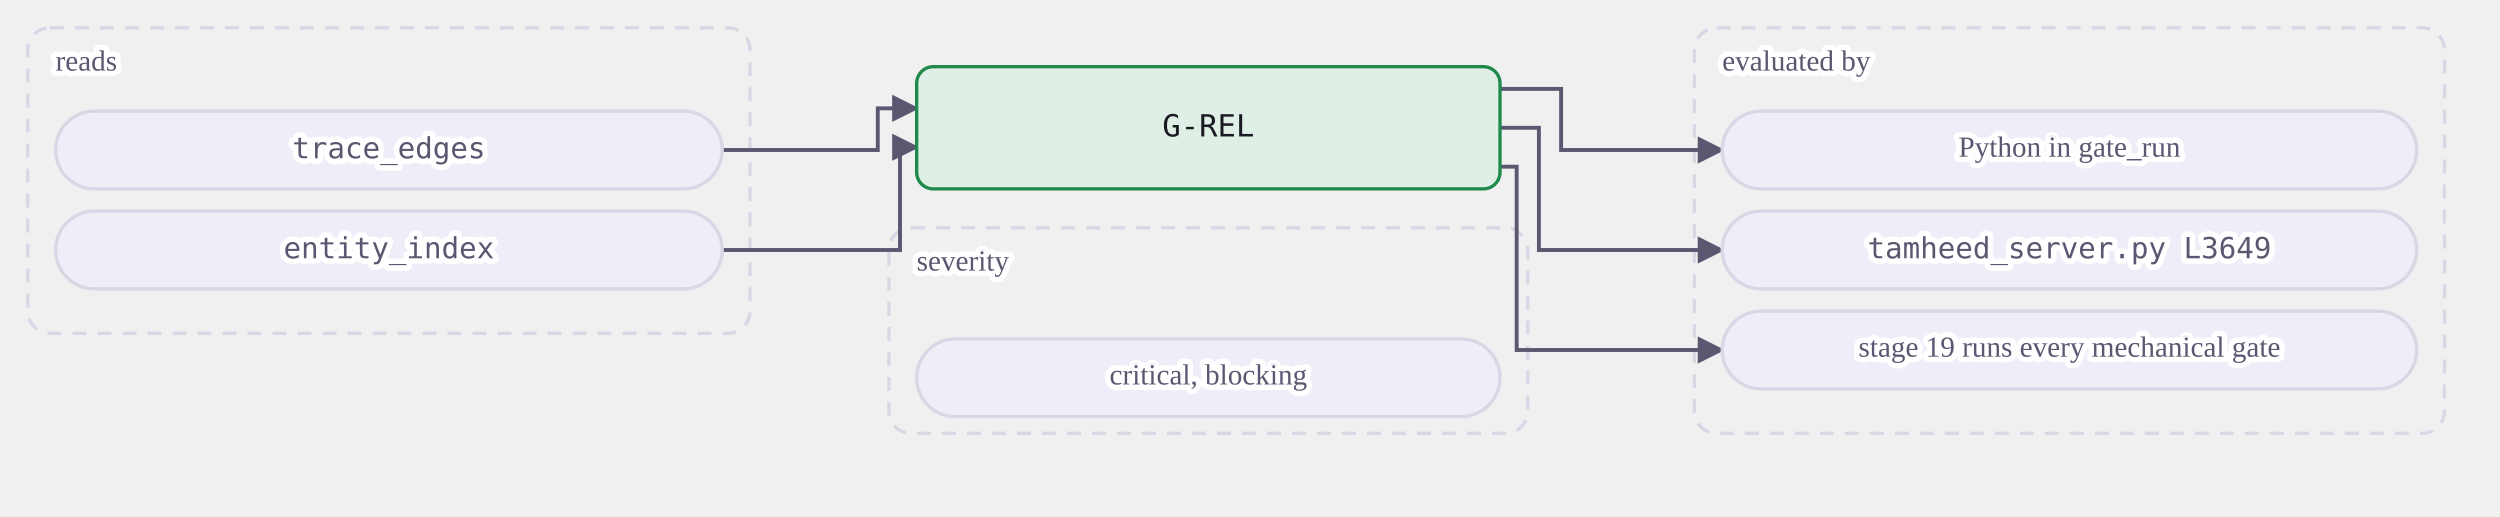
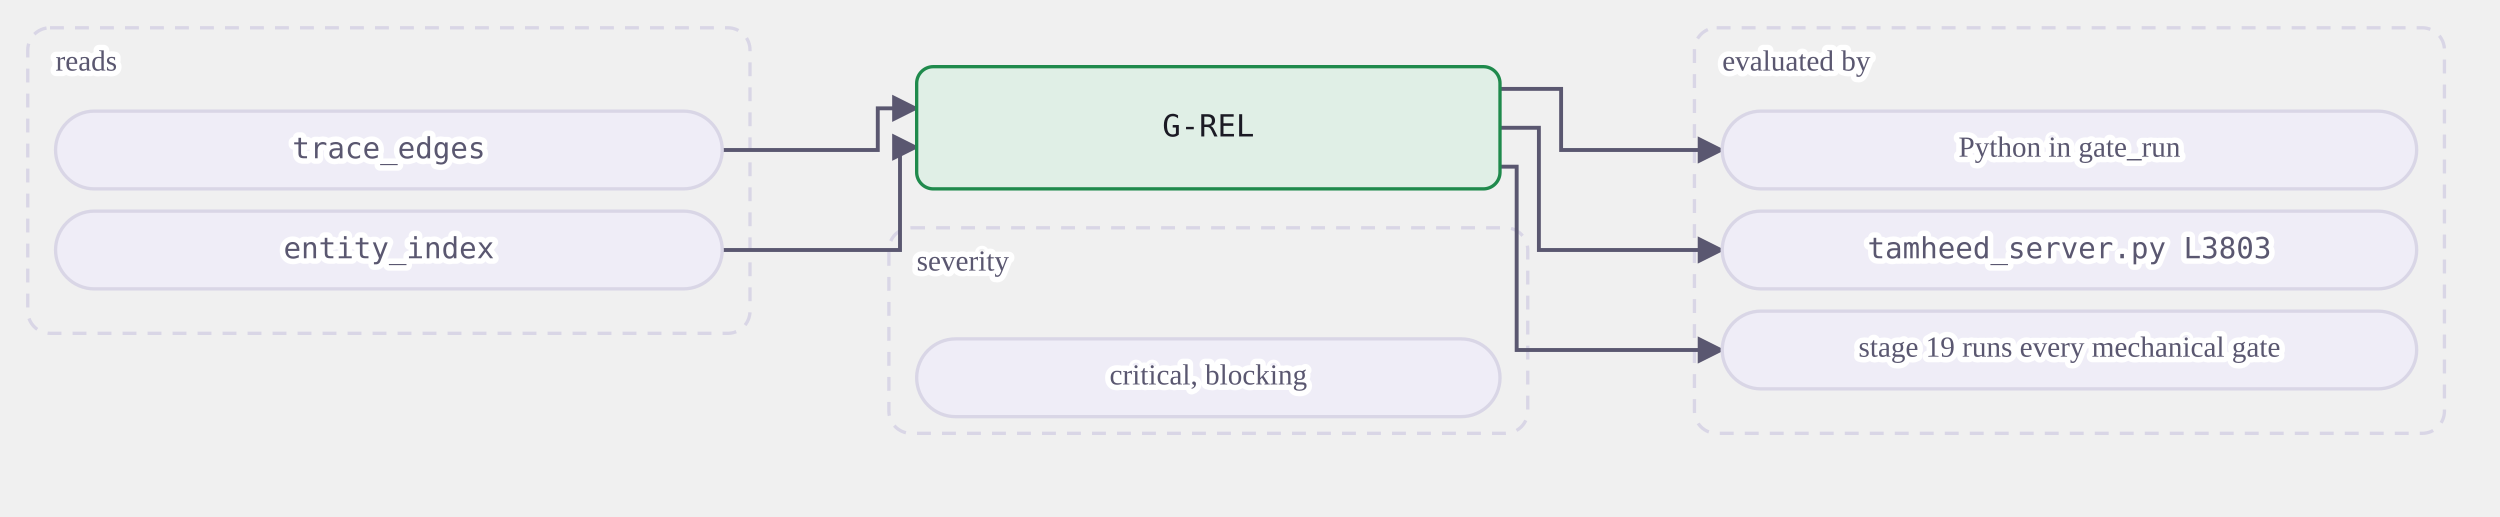
<svg xmlns="http://www.w3.org/2000/svg" class="dia" lang="en" viewBox="0 0 900 186" width="900" height="186" role="img" aria-label="A mechanical gate reads its tables and is evaluated by a view or by Python in gate_run. A judgment or warn gate is the agent's judgment at the stages whose Check names it, recorded in the journal.">
  <style>svg{font-family:Georgia, "Times New Roman", serif;color:#1b1a24;direction:ltr}text{fill:currentColor}.box{fill:#efedf7;stroke:#d9d6e6;stroke-width:1.2}.box.acc{fill:#ebe7fb;stroke:#5b3fd6}.box.good{fill:#e0efe6;stroke:#1f8a4c}.box.bad{fill:#f8e7e7;stroke:#c23b36}.box.warn{fill:#f3ebdd;stroke:#a8700f}.box.frame{fill:none;stroke:#d9d6e6;stroke-dasharray:5 4}.frame .lbl{fill:#5a5770}.edge{fill:none;stroke:#5a5770;stroke-width:1.4}.edge.acc{stroke:#5b3fd6;stroke-width:1.8}.edge.loop{stroke-dasharray:4 3}.lbl{font-size:12px}.lbl.small{font-size:10.5px;fill:#5a5770;paint-order:stroke fill;stroke:#ffffff;stroke-width:4px;stroke-linejoin:round}.lbl.strong{font-weight:600;font-size:13px}.num{font-family:Consolas, Menlo, monospace;font-size:11px;direction:ltr;unicode-bidi:isolate}.arrow{fill:#5a5770}.arrow.acc{fill:#5b3fd6}</style>
  <defs>
    <marker id="ar-gate-G-REL-en" viewBox="0 0 10 10" refX="9" refY="5" markerWidth="7" markerHeight="7" orient="auto-start-reverse">
      <path d="M0 0L10 5L0 10z" class="arrow" />
    </marker>
    <marker id="ara-gate-G-REL-en" viewBox="0 0 10 10" refX="9" refY="5" markerWidth="7" markerHeight="7" orient="auto-start-reverse">
      <path d="M0 0L10 5L0 10z" class="arrow acc" />
    </marker>
  </defs>
  <g class="frame">
    <rect class="box frame" x="10.0" y="10" width="260" height="110" rx="8" />
    <text class="lbl small" x="20.0" y="23.0" text-anchor="start" dominant-baseline="middle">reads</text>
  </g>
  <g class="frame">
    <rect class="box frame" x="610.0" y="10" width="270" height="146" rx="8" />
    <text class="lbl small" x="620.0" y="23.0" text-anchor="start" dominant-baseline="middle">evaluated by</text>
  </g>
  <g class="frame">
    <rect class="box frame" x="320.0" y="82" width="230" height="74" rx="8" />
    <text class="lbl small" x="330.0" y="95.0" text-anchor="start" dominant-baseline="middle">severity</text>
  </g>
  <path class="edge  draw" marker-end="url(#ar-gate-G-REL-en)" d="M260.0 54.0 L316.0 54.0 L316.0 39.0 L330.0 39.0" />
  <path class="edge  draw" marker-end="url(#ar-gate-G-REL-en)" d="M260.0 90.0 L324.0 90.0 L324.0 53.0 L330.0 53.0" />
  <path class="edge  draw" marker-end="url(#ar-gate-G-REL-en)" d="M540.0 32.0 L562.0 32.0 L562.0 54.0 L620.0 54.0" />
  <path class="edge  draw" marker-end="url(#ar-gate-G-REL-en)" d="M540.0 46.0 L554.0 46.0 L554.0 90.0 L620.0 90.0" />
  <path class="edge  draw" marker-end="url(#ar-gate-G-REL-en)" d="M540.0 60.0 L546.0 60.0 L546.0 126.0 L620.0 126.0" />
  <g data-key="l0">
    <rect class="box pill" x="20.0" y="40" width="240" height="28" rx="14.0" />
    <text class="lbl num small" x="140.0" y="54.0" text-anchor="middle" dominant-baseline="middle" style="direction:ltr;unicode-bidi:isolate">trace_edges</text>
  </g>
  <g data-key="l1">
    <rect class="box pill" x="20.0" y="76" width="240" height="28" rx="14.0" />
    <text class="lbl num small" x="140.0" y="90.0" text-anchor="middle" dominant-baseline="middle" style="direction:ltr;unicode-bidi:isolate">entity_index</text>
  </g>
  <g data-key="r0">
    <rect class="box pill" x="620.0" y="40" width="250" height="28" rx="14.0" />
    <text class="lbl small" x="745.0" y="54.0" text-anchor="middle" dominant-baseline="middle">Python in gate_run</text>
  </g>
  <g data-key="r1">
    <rect class="box pill" x="620.0" y="76" width="250" height="28" rx="14.0" />
-     <text class="lbl num small" x="745.0" y="90.0" text-anchor="middle" dominant-baseline="middle" style="direction:ltr;unicode-bidi:isolate">tamheed_server.py L3649</text>
+     <text class="lbl num small" x="745.0" y="90.0" text-anchor="middle" dominant-baseline="middle" style="direction:ltr;unicode-bidi:isolate">tamheed_server.py L3803</text>
  </g>
  <g data-key="r2">
    <rect class="box pill" x="620.0" y="112" width="250" height="28" rx="14.0" />
    <text class="lbl small" x="745.0" y="126.0" text-anchor="middle" dominant-baseline="middle">stage 19 runs every mechanical gate</text>
  </g>
  <g data-key="hub">
    <rect class="box good strong" x="330.0" y="24" width="210" height="44" rx="6" />
    <text class="lbl num" x="435.0" y="46.0" text-anchor="middle" dominant-baseline="middle" style="direction:ltr;unicode-bidi:isolate">G-REL</text>
  </g>
  <g data-key="b0">
    <rect class="box pill" x="330.0" y="122" width="210" height="28" rx="14.0" />
    <text class="lbl small" x="435.0" y="136.0" text-anchor="middle" dominant-baseline="middle">critical, blocking</text>
  </g>
</svg>
